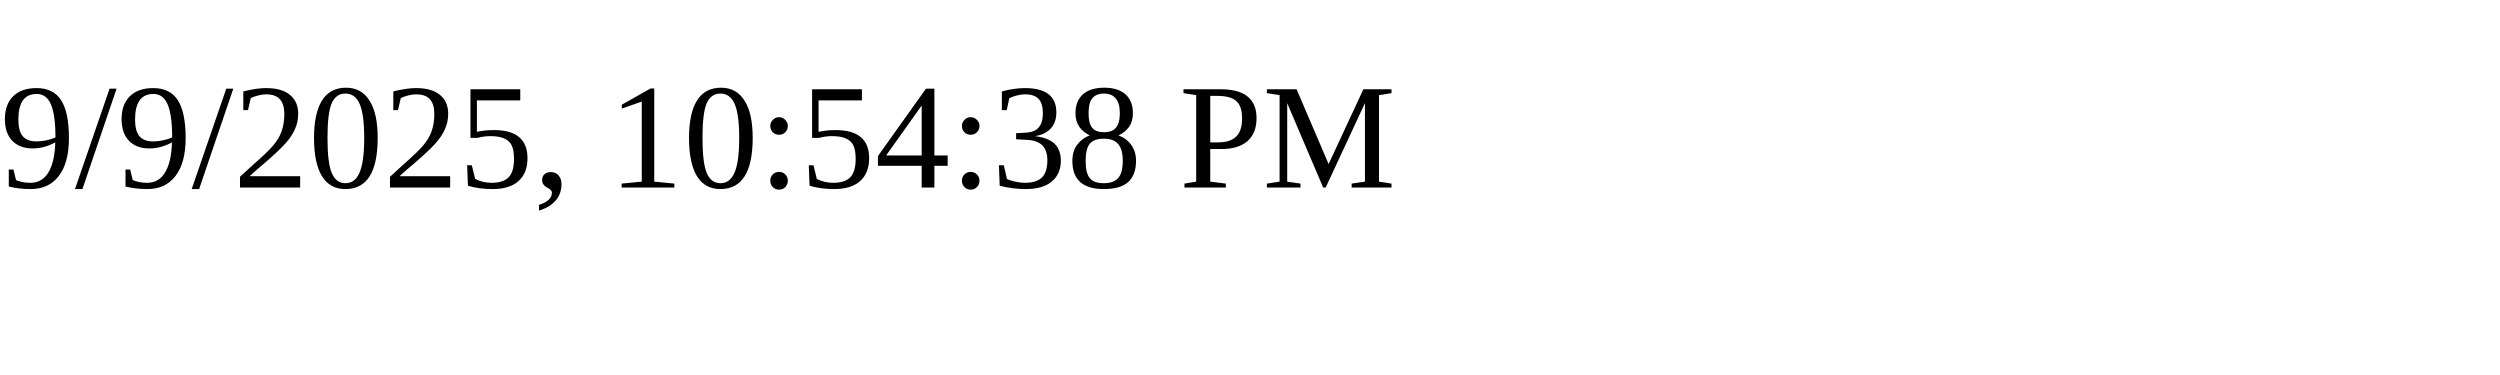
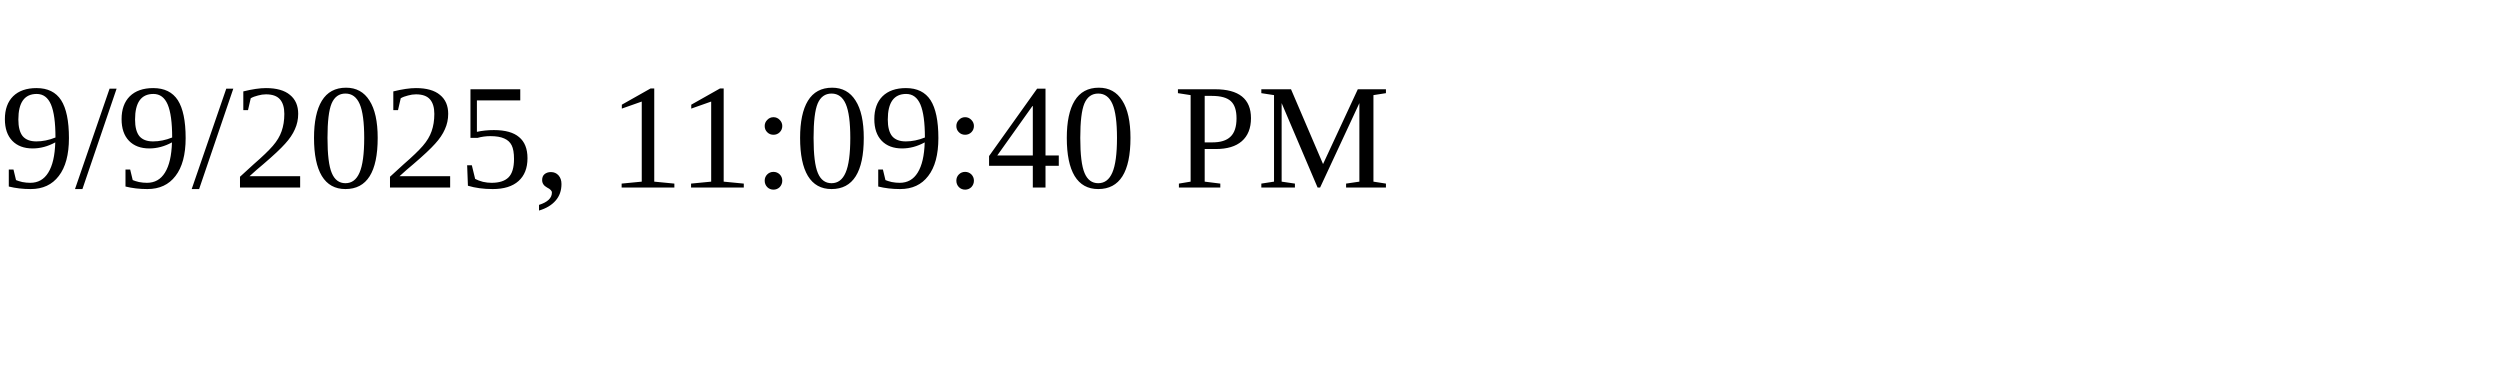
<svg xmlns="http://www.w3.org/2000/svg" height="30" width="200">
-   <text x="0" y="15">9/9/2025, 10:54:38 PM</text>
+   <text x="0" y="15">9/9/2025, 11:09:40 PM</text>
</svg>
